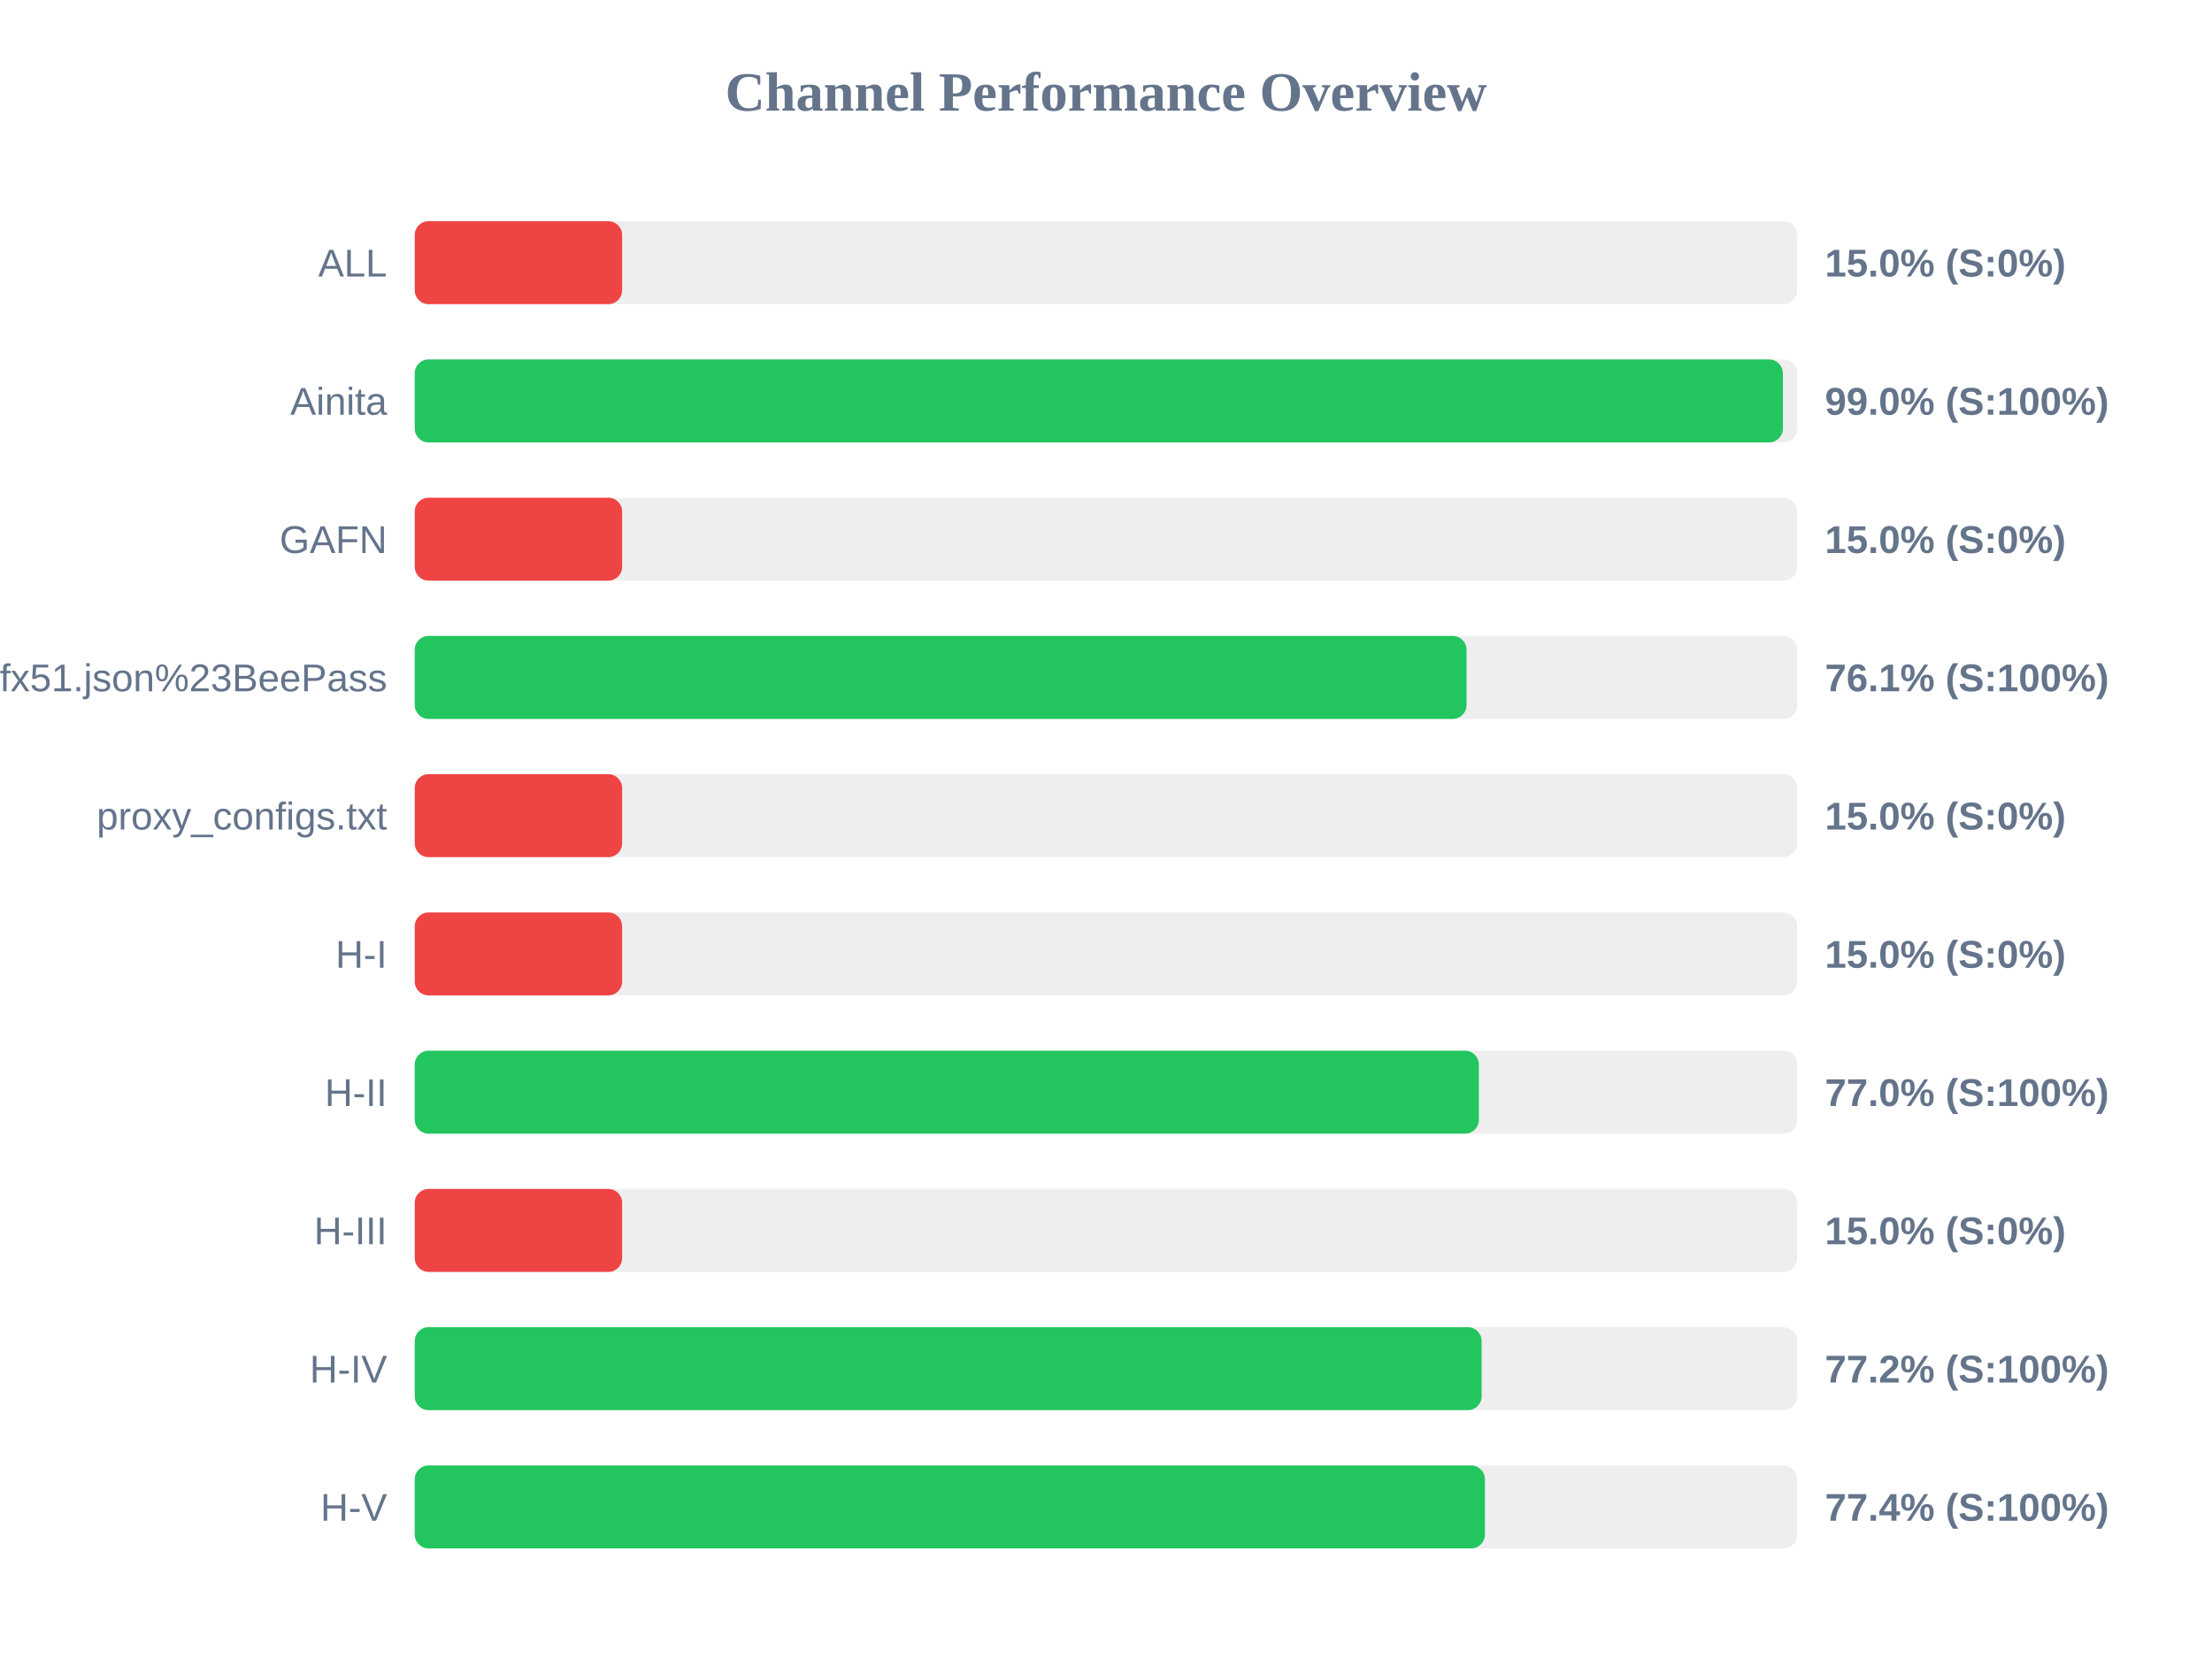
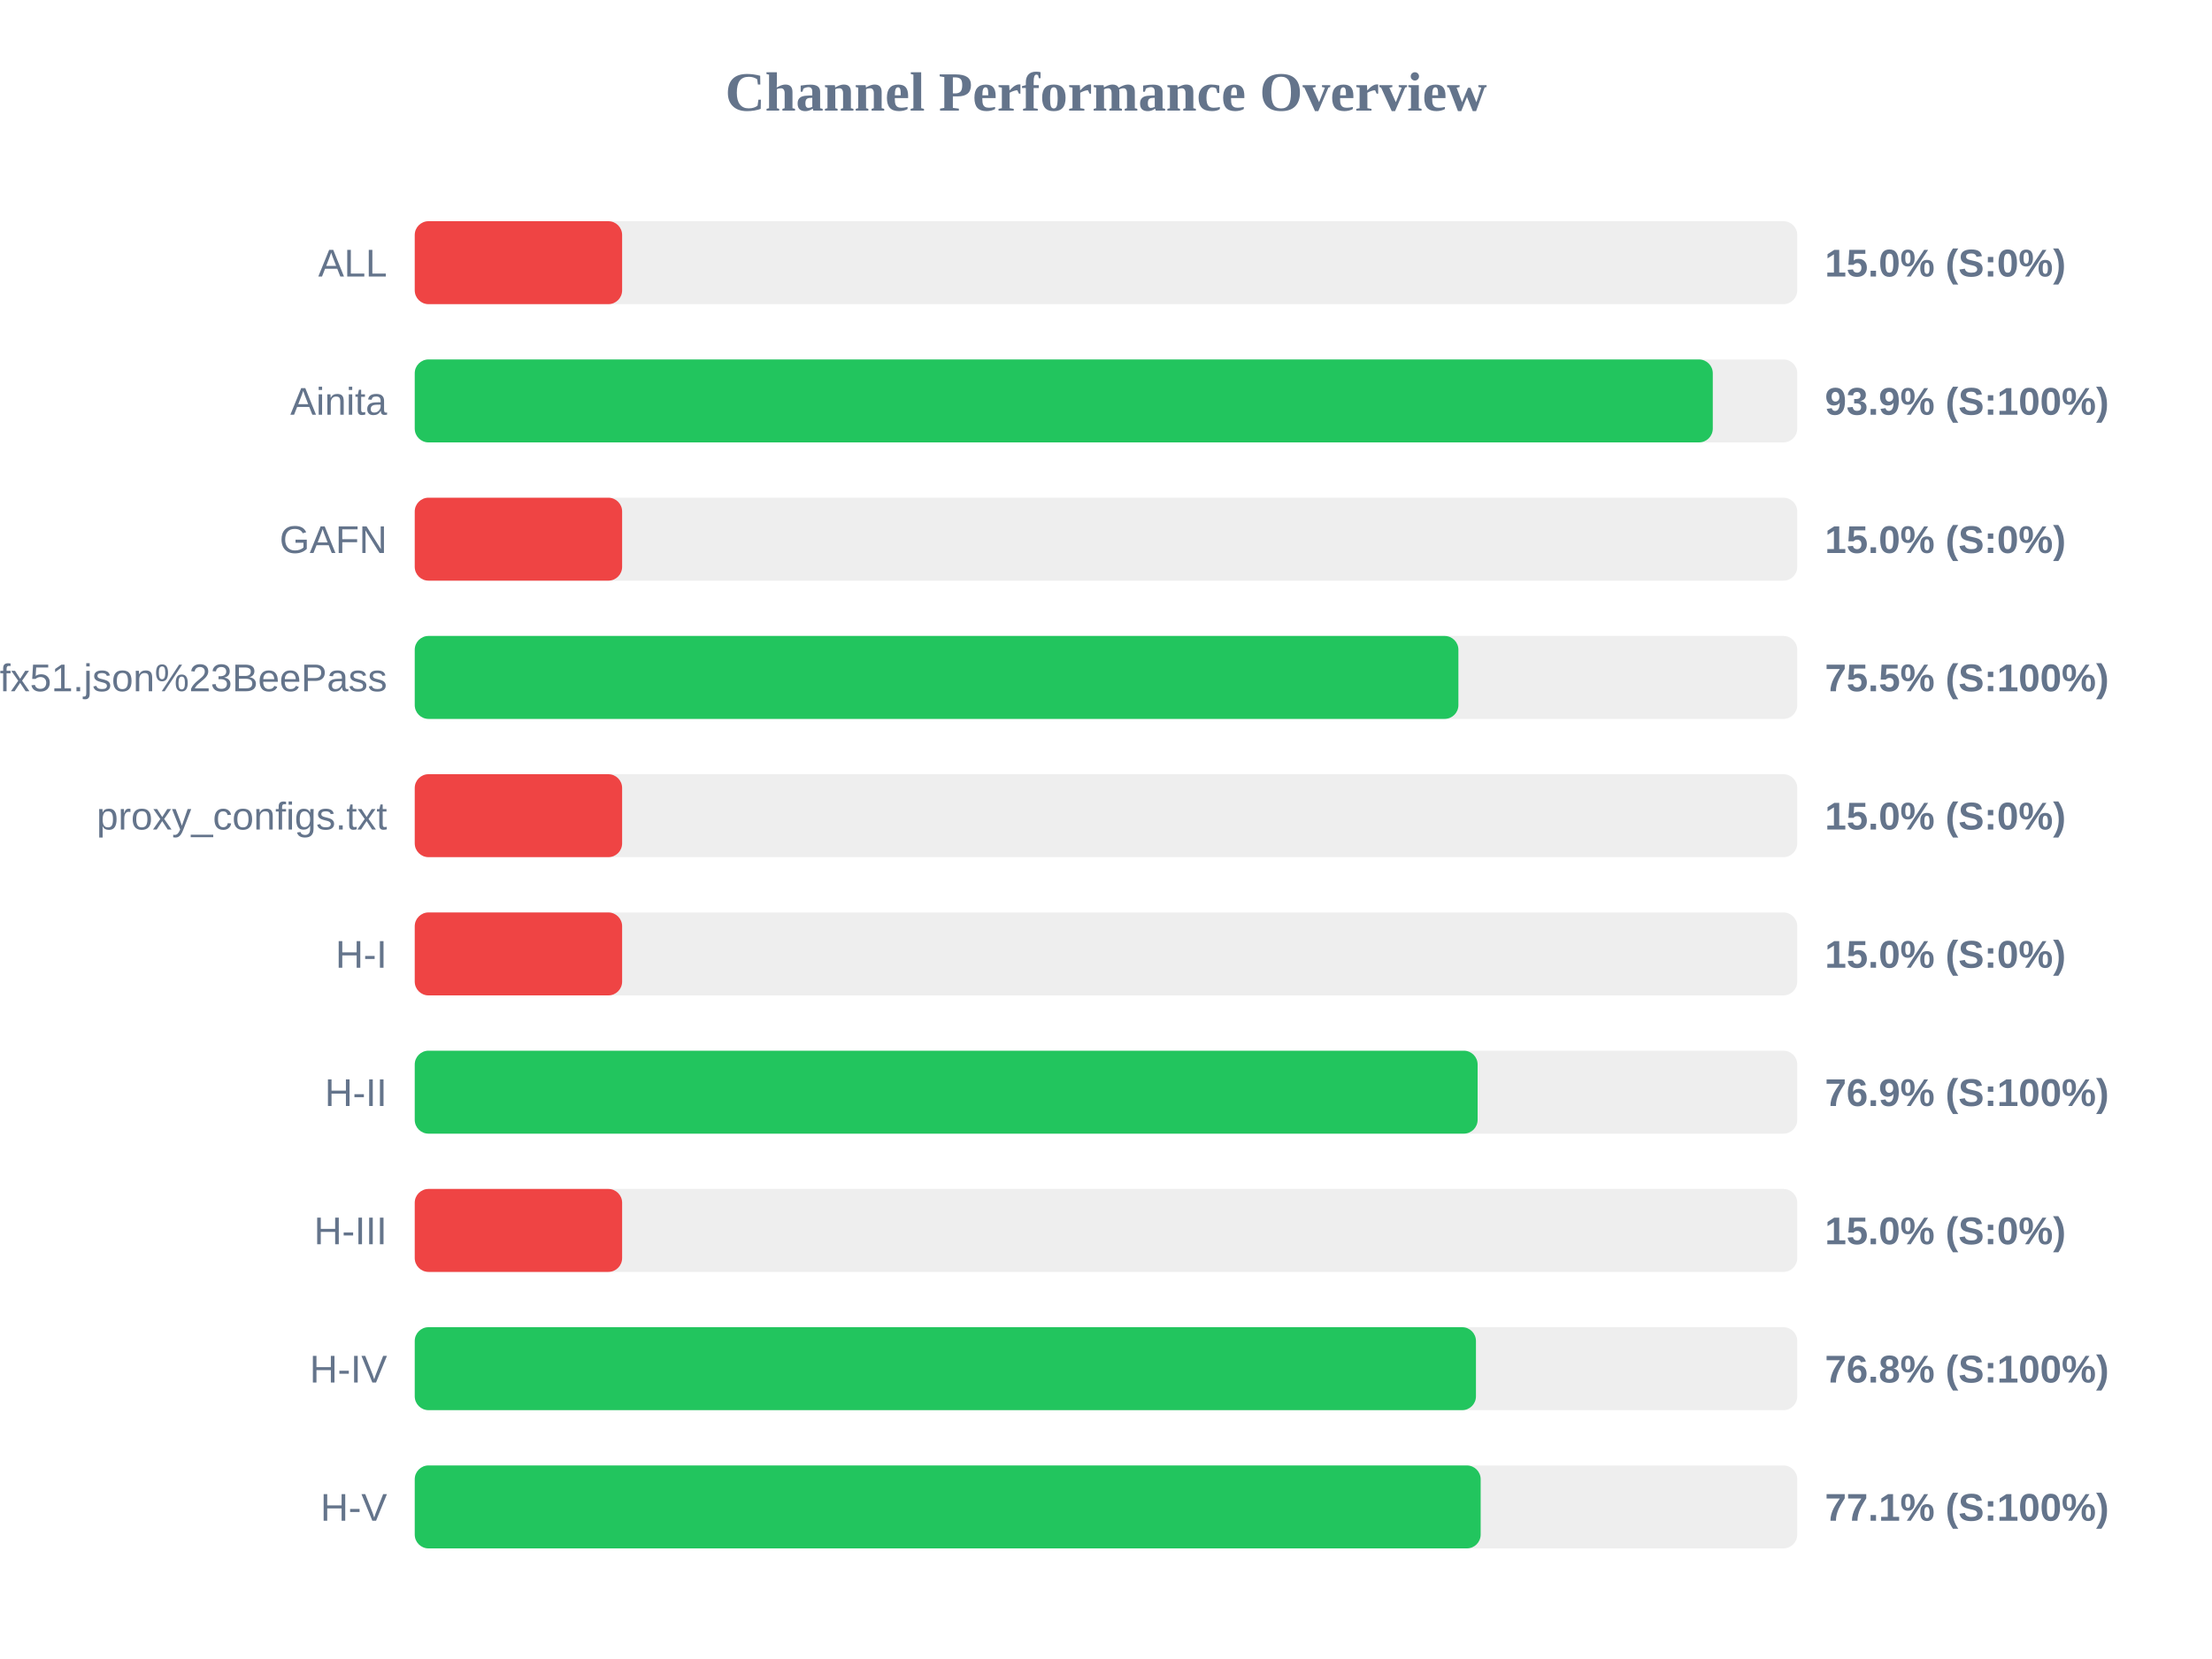
<svg xmlns="http://www.w3.org/2000/svg" width="800" height="600" version="1.1">
  <style>
        .row { font: 14px Arial; fill: #64748b; }
        .score { font: bold 14px Arial; fill: #64748b; }
    </style>
  <text x="400" y="40" text-anchor="middle" font-size="20px" font-weight="bold" fill="#64748b">Channel Performance Overview</text>
  <rect x="150" y="80" width="500" height="30" fill="#eee" rx="5" />
  <rect x="150" y="80" width="75.0" height="30" fill="#ef4444" rx="5" />
  <text x="140" y="100" text-anchor="end" class="row">ALL</text>
  <text x="660" y="100" text-anchor="start" class="score">15.0% (S:0%)</text>
  <rect x="150" y="130" width="500" height="30" fill="#eee" rx="5" />
-   <rect x="150" y="130" width="494.8" height="30" fill="#22c55e" rx="5" />
+   <rect x="150" y="130" width="469.45" height="30" fill="#22c55e" rx="5" />
  <text x="140" y="150" text-anchor="end" class="row">Ainita</text>
-   <text x="660" y="150" text-anchor="start" class="score">99.0% (S:100%)</text>
+   <text x="660" y="150" text-anchor="start" class="score">93.9% (S:100%)</text>
  <rect x="150" y="180" width="500" height="30" fill="#eee" rx="5" />
  <rect x="150" y="180" width="75.0" height="30" fill="#ef4444" rx="5" />
  <text x="140" y="200" text-anchor="end" class="row">GAFN</text>
  <text x="660" y="200" text-anchor="start" class="score">15.0% (S:0%)</text>
  <rect x="150" y="230" width="500" height="30" fill="#eee" rx="5" />
-   <rect x="150" y="230" width="380.4" height="30" fill="#22c55e" rx="5" />
+   <rect x="150" y="230" width="377.45" height="30" fill="#22c55e" rx="5" />
  <text x="140" y="250" text-anchor="end" class="row">sub?s=ssconf%3A%2F%2Fs3.amazonaws.com%2Fbeedynconprd%2Fzf38bv6oxi1nv3wfkpmxyfl8yj5fargza3foantoalu16vznl0ckxx7bgf1ufx51.json%23BeePass</text>
-   <text x="660" y="250" text-anchor="start" class="score">76.1% (S:100%)</text>
+   <text x="660" y="250" text-anchor="start" class="score">75.5% (S:100%)</text>
  <rect x="150" y="280" width="500" height="30" fill="#eee" rx="5" />
  <rect x="150" y="280" width="75.0" height="30" fill="#ef4444" rx="5" />
  <text x="140" y="300" text-anchor="end" class="row">proxy_configs.txt</text>
  <text x="660" y="300" text-anchor="start" class="score">15.0% (S:0%)</text>
  <rect x="150" y="330" width="500" height="30" fill="#eee" rx="5" />
  <rect x="150" y="330" width="75.0" height="30" fill="#ef4444" rx="5" />
  <text x="140" y="350" text-anchor="end" class="row">H-I</text>
  <text x="660" y="350" text-anchor="start" class="score">15.0% (S:0%)</text>
  <rect x="150" y="380" width="500" height="30" fill="#eee" rx="5" />
-   <rect x="150" y="380" width="384.85" height="30" fill="#22c55e" rx="5" />
+   <rect x="150" y="380" width="384.4" height="30" fill="#22c55e" rx="5" />
  <text x="140" y="400" text-anchor="end" class="row">H-II</text>
-   <text x="660" y="400" text-anchor="start" class="score">77.0% (S:100%)</text>
+   <text x="660" y="400" text-anchor="start" class="score">76.9% (S:100%)</text>
  <rect x="150" y="430" width="500" height="30" fill="#eee" rx="5" />
  <rect x="150" y="430" width="75.0" height="30" fill="#ef4444" rx="5" />
  <text x="140" y="450" text-anchor="end" class="row">H-III</text>
  <text x="660" y="450" text-anchor="start" class="score">15.0% (S:0%)</text>
  <rect x="150" y="480" width="500" height="30" fill="#eee" rx="5" />
-   <rect x="150" y="480" width="385.85" height="30" fill="#22c55e" rx="5" />
+   <rect x="150" y="480" width="383.8" height="30" fill="#22c55e" rx="5" />
  <text x="140" y="500" text-anchor="end" class="row">H-IV</text>
-   <text x="660" y="500" text-anchor="start" class="score">77.2% (S:100%)</text>
+   <text x="660" y="500" text-anchor="start" class="score">76.8% (S:100%)</text>
  <rect x="150" y="530" width="500" height="30" fill="#eee" rx="5" />
-   <rect x="150" y="530" width="387.05" height="30" fill="#22c55e" rx="5" />
+   <rect x="150" y="530" width="385.5" height="30" fill="#22c55e" rx="5" />
  <text x="140" y="550" text-anchor="end" class="row">H-V</text>
-   <text x="660" y="550" text-anchor="start" class="score">77.4% (S:100%)</text>
+   <text x="660" y="550" text-anchor="start" class="score">77.1% (S:100%)</text>
</svg>
